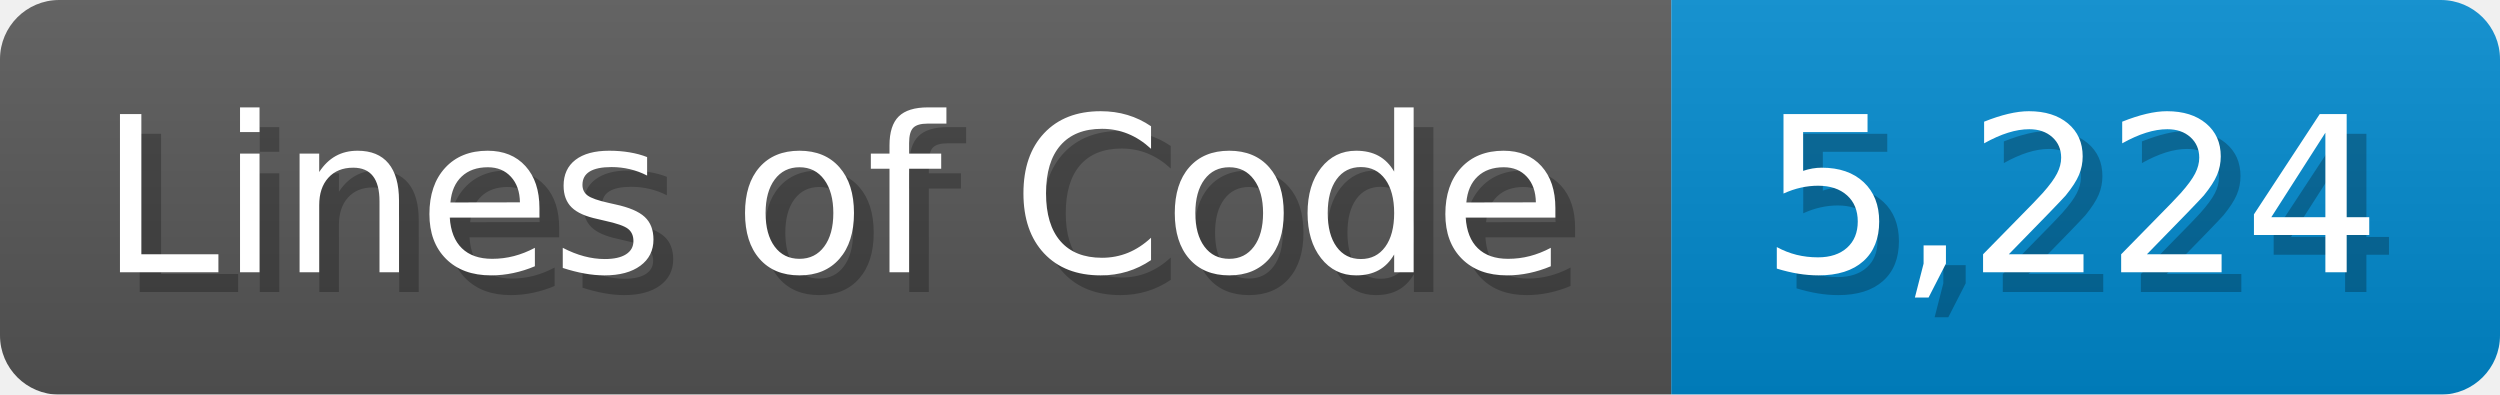
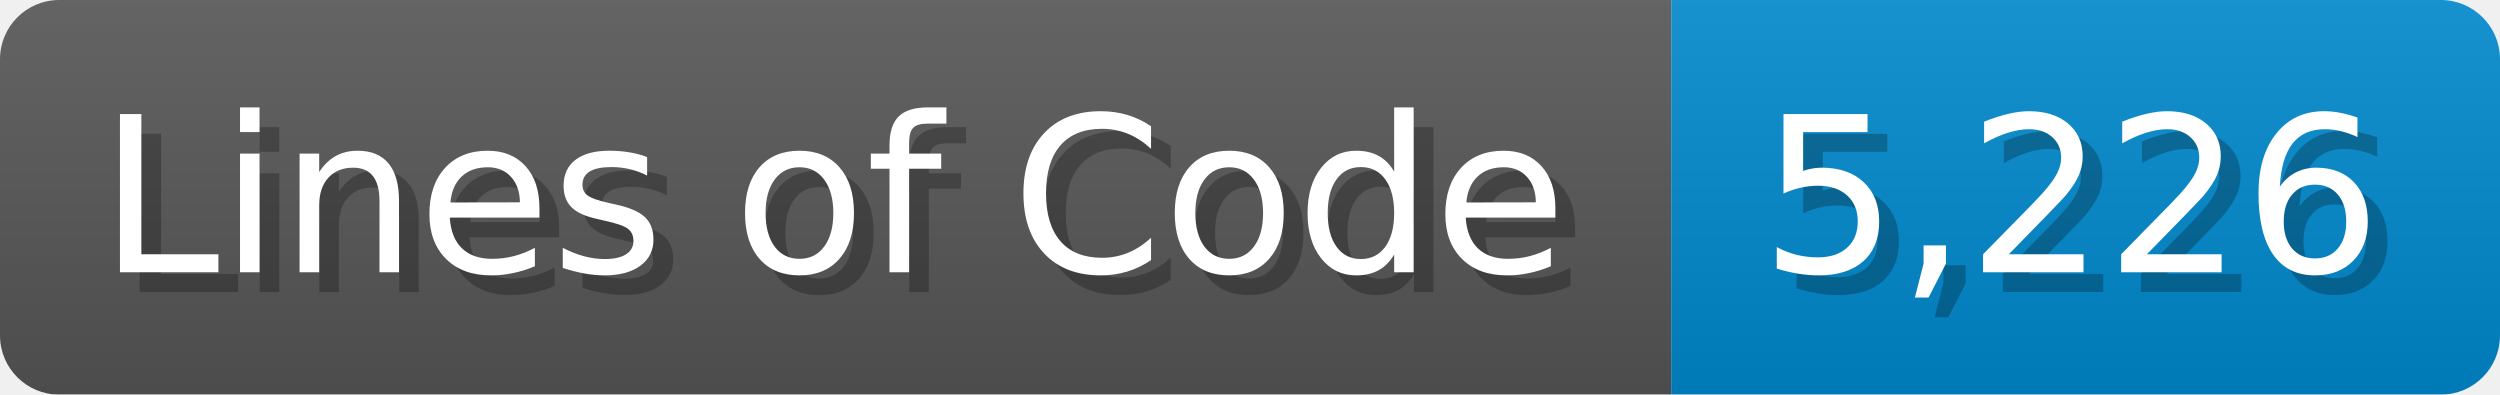
<svg xmlns="http://www.w3.org/2000/svg" width="126.7" height="20" viewBox="0 0 1267 200">
  <linearGradient id="a" x2="0" y2="100%">
    <stop offset="0" stop-opacity=".1" stop-color="#EEE" />
    <stop offset="1" stop-opacity=".1" />
  </linearGradient>
  <mask id="m">
    <rect width="1267" height="200" rx="30" fill="#FFF" />
  </mask>
  <g mask="url(#m)">
    <rect width="847" height="200" fill="#555" />
    <rect width="420" height="200" fill="#08C" x="847" />
    <rect width="1267" height="200" fill="url(#a)" />
  </g>
  <g fill="#fff" text-anchor="start" font-family="Verdana,DejaVu Sans,sans-serif" font-size="110">
    <text x="60" y="148" textLength="747" fill="#000" opacity="0.25">Lines of Code</text>
    <text x="50" y="138" textLength="747">Lines of Code</text>
-     <text x="902" y="148" textLength="320" fill="#000" opacity="0.25">5,224</text>
-     <text x="892" y="138" textLength="320">5,224</text>
+     <text x="902" y="148" textLength="320" fill="#000" opacity="0.25">5,226</text>
+     <text x="892" y="138" textLength="320">5,226</text>
  </g>
</svg>
